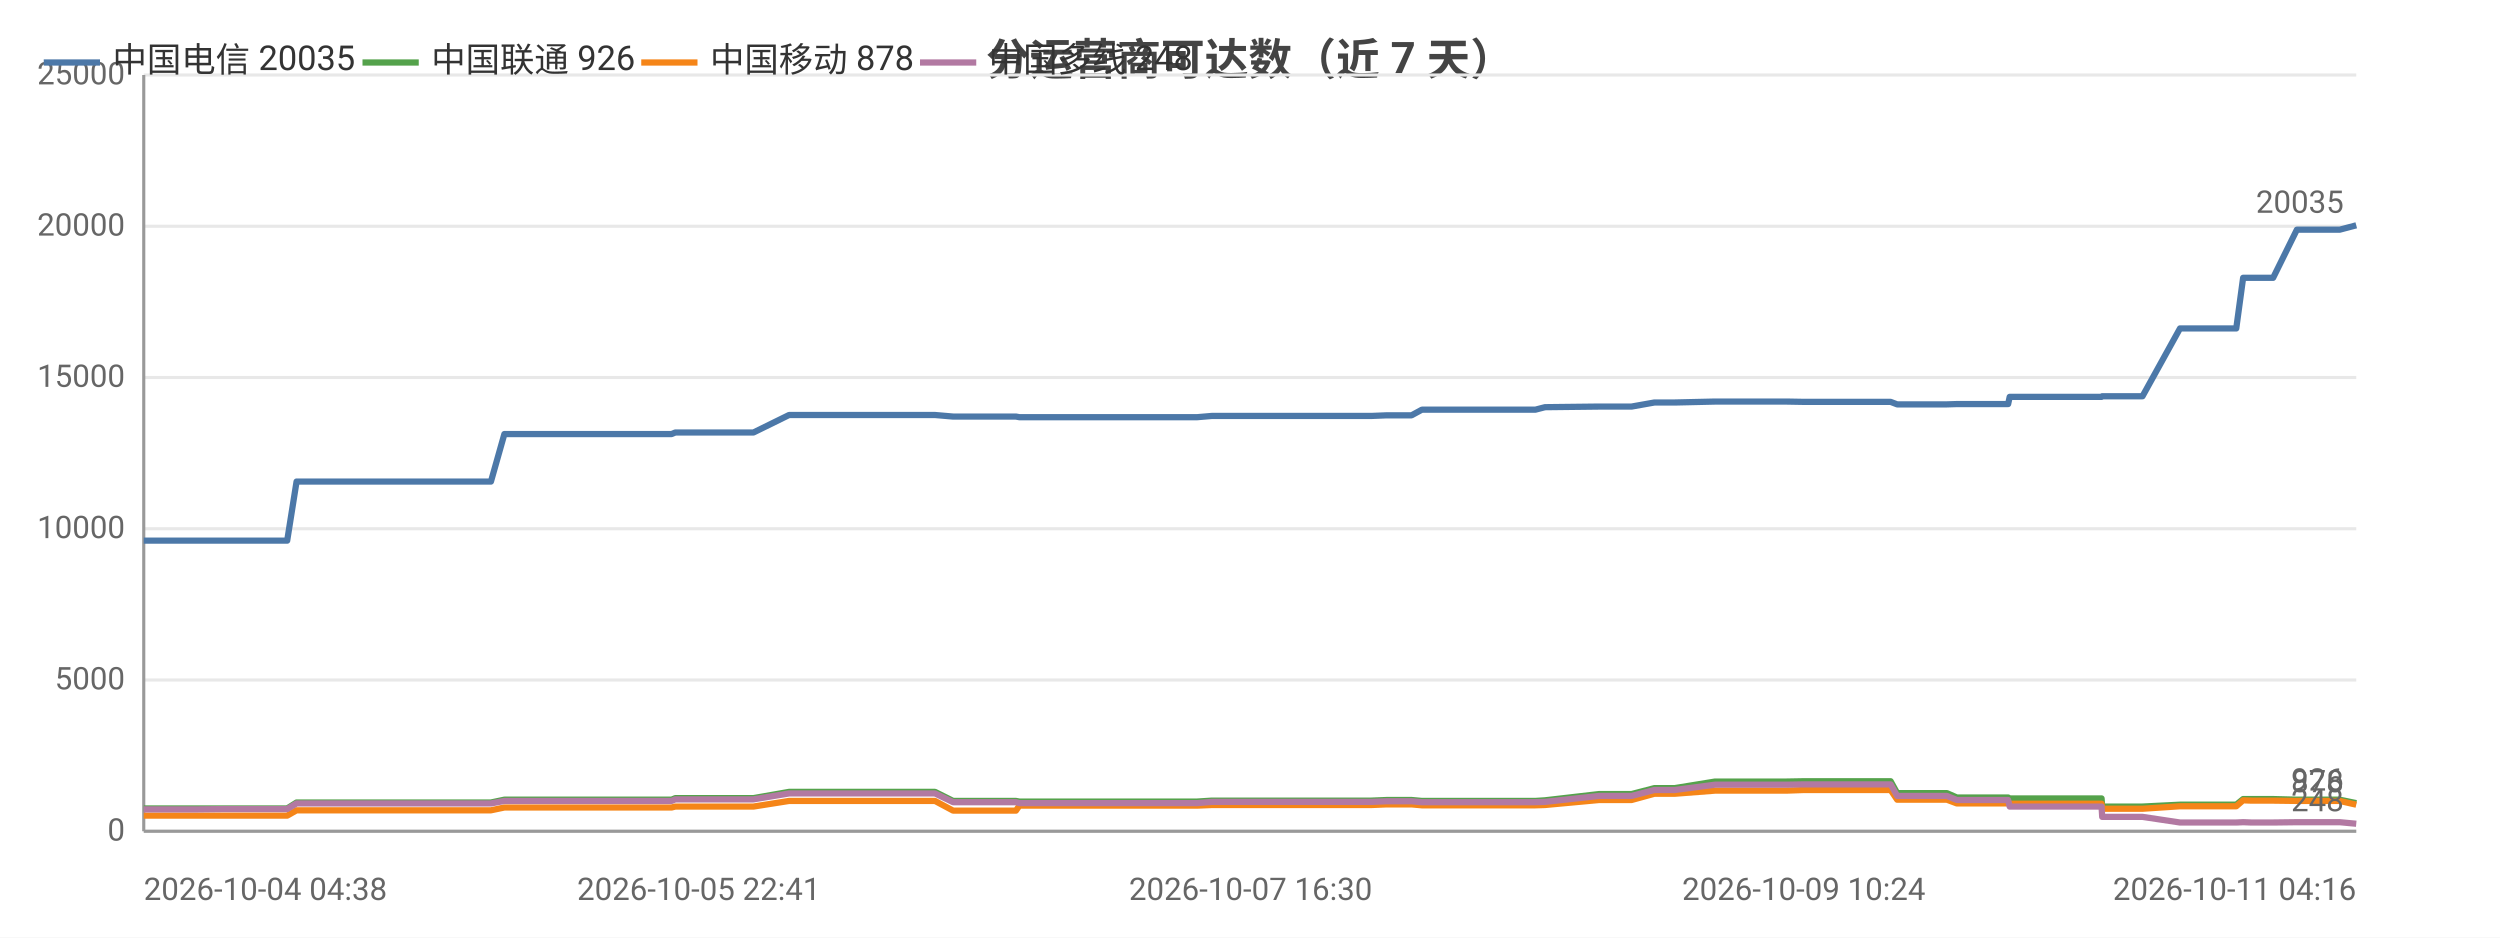
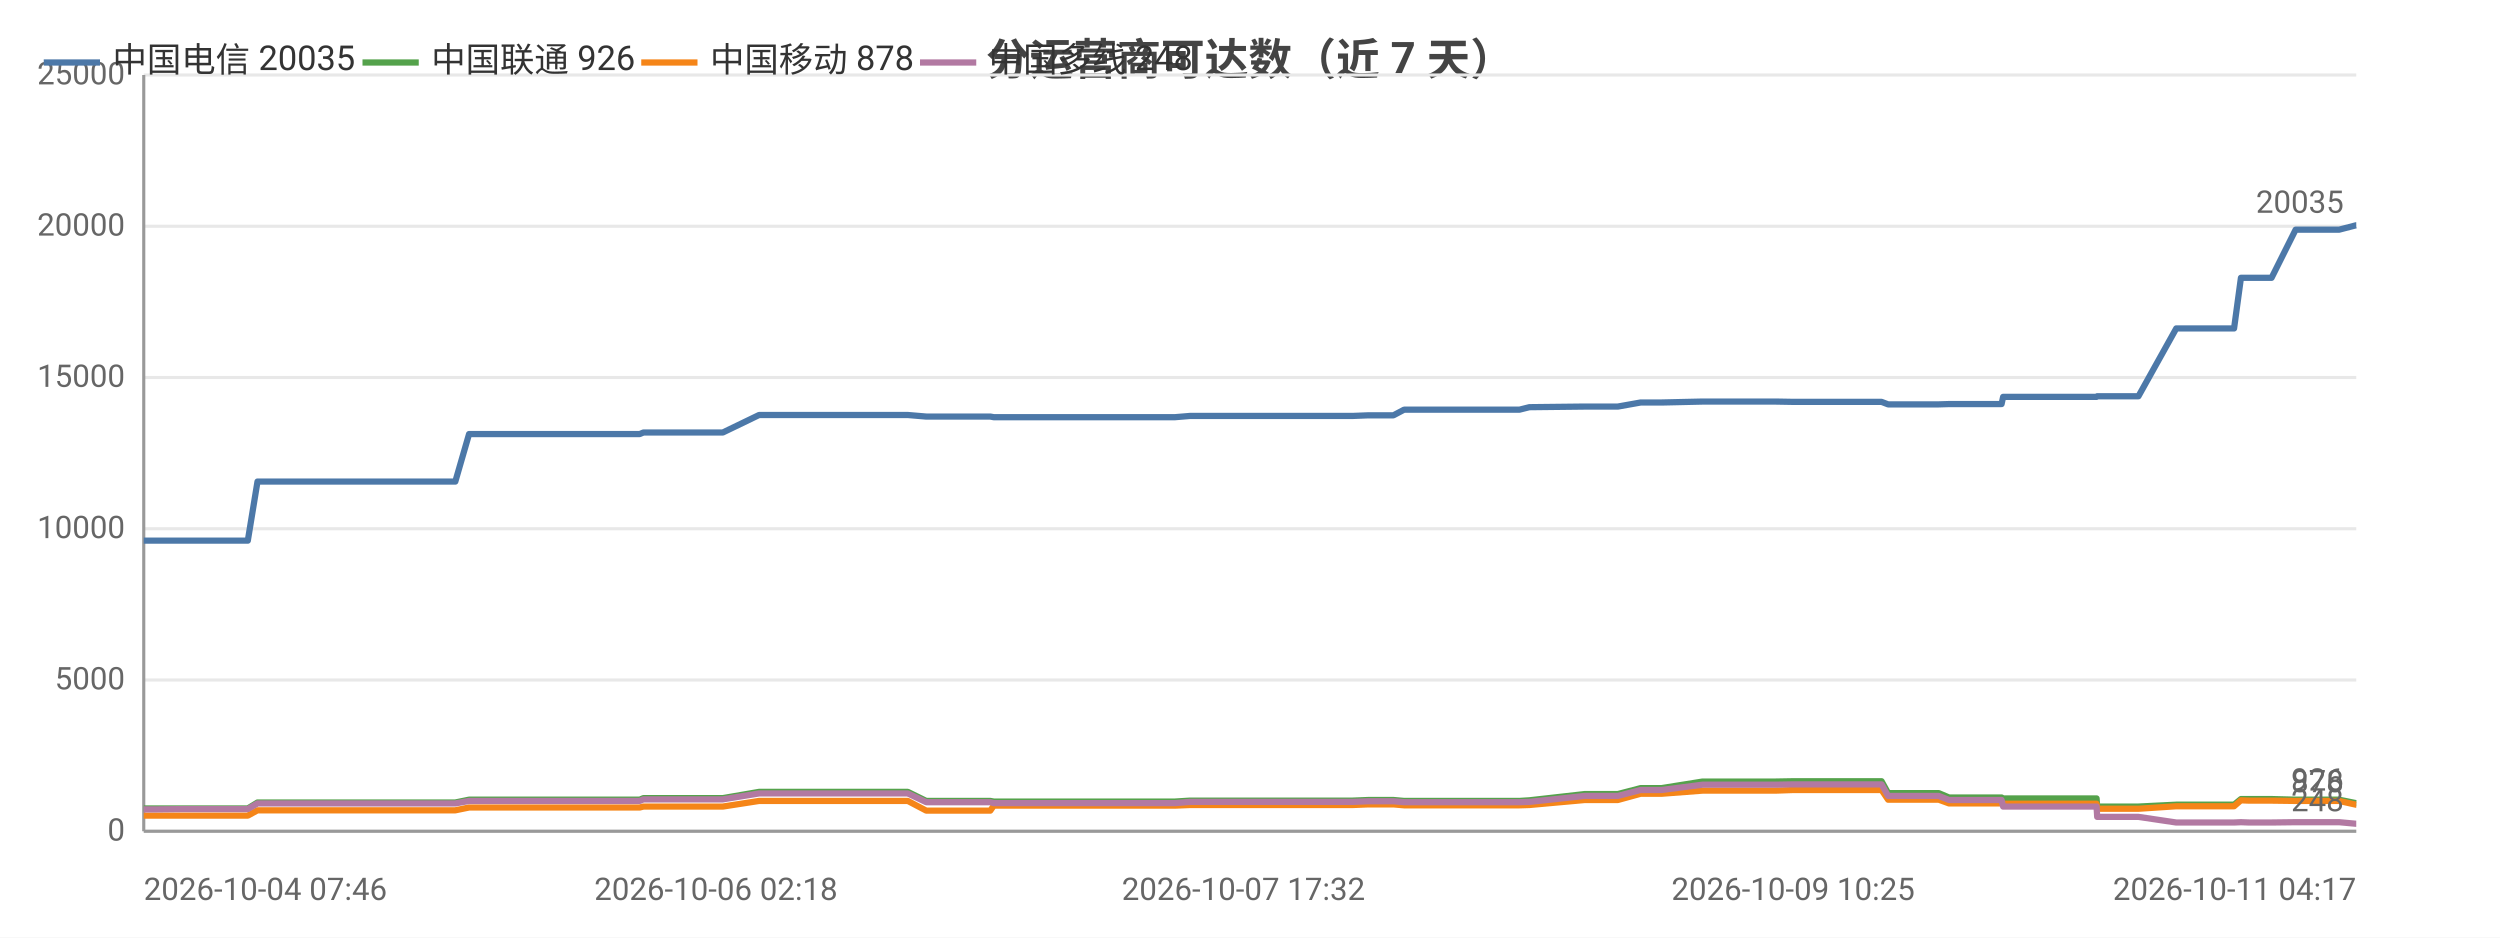
<svg xmlns="http://www.w3.org/2000/svg" width="800" height="300" viewBox="0 0 800 300">
  <rect width="800" height="300" fill="#ffffff" />
  <style>text{font-family:system-ui,-apple-system,'Segoe UI',Roboto,'PingFang SC','Microsoft YaHei','Noto Sans CJK SC',sans-serif}.g{stroke:#e8e8e8;stroke-width:1}.a{stroke:#999;stroke-width:1}.t{font-size:10px;fill:#666}.m{font-size:10px;text-anchor:middle;fill:#666}.e{font-size:10px;text-anchor:end;fill:#666}.l{font-size:11px;fill:#333}.tt{font-size:14px;font-weight:600;text-anchor:middle;fill:#444}.em{font-size:13px;text-anchor:middle;fill:#999}</style>
  <text class="tt" x="400.0" y="24">分运营商可达数（近 7 天）</text>
  <line class="g" x1="46" y1="266" x2="754" y2="266" />
  <text class="e" x="40" y="269">0</text>
  <line class="g" x1="46" y1="217.6" x2="754" y2="217.6" />
  <text class="e" x="40" y="220.6">5000</text>
  <line class="g" x1="46" y1="169.2" x2="754" y2="169.2" />
  <text class="e" x="40" y="172.2">10000</text>
  <line class="g" x1="46" y1="120.8" x2="754" y2="120.8" />
  <text class="e" x="40" y="123.8">15000</text>
  <line class="g" x1="46" y1="72.4" x2="754" y2="72.4" />
  <text class="e" x="40" y="75.4">20000</text>
  <line class="g" x1="46" y1="24" x2="754" y2="24" />
  <text class="e" x="40" y="27">25000</text>
  <line class="a" x1="46" y1="24" x2="46" y2="266" />
  <line class="a" x1="46" y1="266" x2="754" y2="266" />
-   <polyline fill="none" stroke="#4c78a8" stroke-width="2" stroke-linejoin="round" points="46,173.0 46.0,173.0 59.2,173.0 59.3,173.0 63.4,173.0 71.9,173.0 71.9,173.0 89.5,173.0 89.6,173.0 91.4,173.0 91.9,173.0 94.9,154.1 94.9,154.1 100.6,154.1 102.7,154.1 102.7,154.1 110.1,154.1 115.3,154.1 115.3,154.1 116.7,154.1 126.0,154.1 129.9,154.1 130.0,154.1 131.6,154.1 154.0,154.1 157.1,154.1 161.4,138.9 161.4,138.9 166.7,138.9 166.7,138.9 168.9,138.9 192.3,138.9 212.2,138.9 214.9,138.9 216.1,138.4 217.2,138.4 223.6,138.4 224.5,138.4 238.9,138.4 238.9,138.4 241.1,138.4 252.5,132.8 252.5,132.8 258.0,132.8 265.4,132.8 265.5,132.8 272.3,132.8 294.3,132.8 299.2,132.8 299.2,132.8 305.0,133.3 305.0,133.3 318.8,133.3 325.1,133.3 326.2,133.5 326.2,133.5 337.1,133.5 338.1,133.5 342.8,133.5 347.6,133.5 347.7,133.5 352.8,133.5 355.1,133.5 361.6,133.5 361.6,133.5 363.7,133.5 369.5,133.5 380.8,133.5 380.9,133.5 383.1,133.5 387.8,133.1 387.8,133.1 400.2,133.1 404.6,133.1 412.5,133.1 412.5,133.1 414.3,133.1 428.9,133.1 436.9,133.1 438.9,133.1 443.8,132.9 443.9,132.9 449.5,132.9 451.7,132.9 455.0,131.1 455.0,131.1 456.8,131.1 457.2,131.1 458.2,131.1 459.9,131.1 460.3,131.1 469.7,131.1 489.4,131.1 489.4,131.1 491.2,131.1 491.3,131.1 494.4,130.3 494.4,130.3 511.7,130.1 511.8,130.1 516.8,130.1 519.9,130.1 519.9,130.1 522.1,130.1 529.4,128.8 529.4,128.8 535.9,128.8 548.8,128.5 548.8,128.5 561.8,128.5 569.6,128.5 571.7,128.5 577.2,128.6 577.2,128.6 598.9,128.6 605.0,128.6 605.0,128.6 607.1,129.4 607.1,129.4 607.2,129.4 623.0,129.4 626.2,129.3 626.3,129.3 629.6,129.3 631.8,129.3 642.6,129.3 643.1,127.0 643.2,127.0 656.5,127.0 656.6,127.0 658.5,127.0 672.5,127.0 672.7,126.8 672.7,126.8 683.1,126.8 685.6,126.8 697.6,105.1 697.6,105.1 701.9,105.1 713.0,105.1 713.1,105.1 715.6,105.1 717.8,88.9 717.9,88.9 720.4,88.9 724.5,88.9 727.4,88.9 735.0,73.5 735.1,73.5 735.2,73.5 745.8,73.5 745.8,73.5 748.7,73.5 754,72.1" />
+   <polyline fill="none" stroke="#4c78a8" stroke-width="2" stroke-linejoin="round" points="46,173.0 46.0,173.0 50.3,173.0 58.9,173.0 58.9,173.0 76.9,173.0 76.9,173.0 78.8,173.0 79.3,173.0 82.4,154.1 82.4,154.1 88.2,154.1 90.3,154.1 90.3,154.1 97.8,154.1 103.1,154.1 103.2,154.1 104.6,154.1 114.1,154.1 118.1,154.1 118.1,154.1 119.8,154.1 142.5,154.1 145.7,154.1 150.1,138.9 150.1,138.9 155.5,138.9 155.5,138.9 157.7,138.9 181.6,138.9 201.9,138.9 204.7,138.9 205.9,138.4 207.0,138.4 213.5,138.4 214.4,138.4 229.1,138.4 229.1,138.4 231.3,138.4 242.9,132.8 242.9,132.8 248.6,132.8 256.1,132.8 256.2,132.8 263.1,132.8 285.6,132.8 290.5,132.8 290.5,132.8 296.4,133.3 296.5,133.3 310.5,133.3 316.9,133.3 318.0,133.5 318.1,133.5 329.1,133.5 330.2,133.5 335.0,133.5 339.9,133.5 339.9,133.5 345.2,133.5 347.5,133.5 354.1,133.5 354.1,133.5 356.2,133.5 362.2,133.5 373.7,133.5 373.7,133.5 376.0,133.5 380.8,133.1 380.8,133.1 393.4,133.1 397.9,133.1 405.9,133.1 406.0,133.1 407.8,133.1 422.7,133.1 430.8,133.1 432.9,133.1 437.9,132.9 438.0,132.9 443.7,132.9 445.9,132.9 449.3,131.1 449.3,131.1 451.1,131.1 451.5,131.1 452.5,131.1 454.3,131.1 454.7,131.1 464.3,131.1 484.3,131.1 484.3,131.1 486.2,131.1 486.2,131.1 489.4,130.3 489.4,130.3 507.1,130.1 507.1,130.1 512.3,130.1 515.4,130.1 515.5,130.1 517.7,130.1 525.0,128.8 525.1,128.8 531.7,128.8 544.8,128.5 544.9,128.5 558.1,128.5 566.0,128.5 568.2,128.5 573.8,128.6 573.8,128.6 595.9,128.6 602.1,128.6 602.1,128.6 604.2,129.4 604.3,129.4 604.3,129.4 620.4,129.4 623.7,129.3 623.8,129.3 627.2,129.3 629.4,129.3 640.5,129.3 641.0,127.0 641.1,127.0 654.6,127.0 654.7,127.0 656.7,127.0 670.9,127.0 671.1,126.8 671.1,126.8 681.7,126.8 684.3,126.8 696.4,105.1 696.5,105.1 700.9,105.1 712.2,105.1 712.3,105.1 714.9,105.1 717.1,88.9 717.1,88.9 719.7,88.9 723.9,88.9 726.9,88.9 734.6,73.5 734.6,73.5 734.8,73.5 745.6,73.5 745.6,73.5 748.5,73.5 753.9,72.1 754,72.1" />
  <text class="t" x="750" y="68.1" text-anchor="end" fill="#4c78a8">20035</text>
-   <polyline fill="none" stroke="#54a24b" stroke-width="2" stroke-linejoin="round" points="46,258.7 46.0,258.7 59.2,258.7 59.3,258.7 63.4,258.7 71.9,258.7 71.9,258.7 89.5,258.7 89.6,258.7 91.4,258.7 91.9,258.7 94.9,256.8 94.9,256.8 100.6,256.8 102.7,256.8 102.7,256.8 110.1,256.8 115.3,256.8 115.3,256.8 116.7,256.8 126.0,256.8 129.9,256.8 130.0,256.8 131.6,256.8 154.0,256.8 157.1,256.8 161.4,255.9 161.4,255.9 166.7,255.9 166.7,255.9 168.9,255.9 192.3,255.9 212.2,255.9 214.9,255.9 216.1,255.4 217.2,255.4 223.6,255.4 224.5,255.4 238.9,255.4 238.9,255.4 241.1,255.4 252.5,253.4 252.5,253.4 258.0,253.4 265.4,253.4 265.5,253.4 272.3,253.4 294.3,253.4 299.2,253.4 299.2,253.4 305.0,256.3 305.0,256.3 318.8,256.3 325.1,256.3 326.2,256.5 326.2,256.5 337.1,256.5 338.1,256.5 342.8,256.5 347.6,256.5 347.7,256.5 352.8,256.5 355.1,256.5 361.6,256.5 361.6,256.5 363.7,256.5 369.5,256.5 380.8,256.5 380.9,256.5 383.1,256.5 387.8,256.2 387.8,256.2 400.2,256.2 404.6,256.2 412.5,256.2 412.5,256.2 414.3,256.2 428.9,256.2 436.9,256.2 438.9,256.2 443.8,256.0 443.9,256.0 449.5,256.0 451.7,256.0 455.0,256.3 455.0,256.3 456.8,256.3 457.2,256.3 458.2,256.3 459.9,256.3 460.3,256.3 469.7,256.3 489.4,256.3 489.4,256.3 491.2,256.3 491.3,256.3 494.4,256.1 494.4,256.1 511.7,254.1 511.8,254.1 516.8,254.1 519.9,254.1 519.9,254.1 522.1,254.1 529.4,252.2 529.4,252.2 535.9,252.2 548.8,250.1 548.8,250.1 561.8,250.1 569.6,250.1 571.7,250.1 577.2,250.0 577.2,250.0 598.9,250.0 605.0,250.0 605.0,250.0 607.1,253.8 607.1,253.8 607.2,253.8 623.0,253.8 626.2,255.2 626.3,255.2 629.6,255.2 631.8,255.2 642.6,255.2 643.1,255.5 643.2,255.5 656.5,255.5 656.6,255.5 658.5,255.5 672.5,255.5 672.7,258.1 672.7,258.1 683.1,258.1 685.6,258.1 697.6,257.5 697.6,257.5 701.9,257.5 713.0,257.5 713.1,257.5 715.6,257.5 717.8,255.7 717.9,255.7 720.4,255.7 724.5,255.7 727.4,255.7 735.0,255.9 735.1,255.9 735.2,255.9 745.8,255.9 745.8,255.9 748.7,255.9 754,257.0" />
+   <polyline fill="none" stroke="#54a24b" stroke-width="2" stroke-linejoin="round" points="46,258.7 46.0,258.7 50.3,258.7 58.9,258.7 58.9,258.7 76.9,258.7 76.9,258.7 78.8,258.7 79.3,258.7 82.4,256.8 82.4,256.8 88.2,256.8 90.3,256.8 90.3,256.8 97.8,256.8 103.1,256.8 103.2,256.8 104.6,256.8 114.1,256.8 118.1,256.8 118.1,256.8 119.8,256.8 142.5,256.8 145.7,256.8 150.1,255.9 150.1,255.9 155.5,255.9 155.5,255.9 157.7,255.9 181.6,255.9 201.9,255.9 204.7,255.9 205.9,255.4 207.0,255.4 213.5,255.4 214.4,255.4 229.1,255.4 229.1,255.4 231.3,255.4 242.9,253.4 242.9,253.4 248.6,253.4 256.1,253.4 256.2,253.4 263.1,253.4 285.6,253.4 290.5,253.4 290.5,253.4 296.4,256.3 296.5,256.3 310.5,256.3 316.9,256.3 318.0,256.5 318.1,256.5 329.1,256.5 330.2,256.5 335.0,256.5 339.9,256.5 339.9,256.5 345.2,256.5 347.5,256.5 354.1,256.5 354.1,256.5 356.2,256.5 362.2,256.5 373.7,256.5 373.7,256.5 376.0,256.5 380.8,256.2 380.8,256.2 393.4,256.2 397.9,256.2 405.9,256.2 406.0,256.2 407.8,256.2 422.7,256.2 430.8,256.2 432.9,256.2 437.9,256.0 438.0,256.0 443.7,256.0 445.9,256.0 449.3,256.3 449.3,256.3 451.1,256.3 451.5,256.3 452.5,256.3 454.3,256.3 454.7,256.3 464.3,256.3 484.3,256.3 484.3,256.3 486.2,256.3 486.2,256.3 489.4,256.1 489.4,256.1 507.1,254.1 507.1,254.1 512.3,254.1 515.4,254.1 515.5,254.1 517.7,254.1 525.0,252.2 525.1,252.2 531.7,252.2 544.8,250.1 544.9,250.1 558.1,250.1 566.0,250.1 568.2,250.1 573.8,250.0 573.8,250.0 595.9,250.0 602.1,250.0 602.1,250.0 604.2,253.8 604.3,253.8 604.3,253.8 620.4,253.8 623.7,255.2 623.8,255.2 627.2,255.2 629.4,255.2 640.5,255.2 641.0,255.5 641.1,255.5 654.6,255.5 654.7,255.5 656.7,255.5 670.9,255.5 671.1,258.1 671.1,258.1 681.7,258.1 684.3,258.1 696.4,257.5 696.5,257.5 700.9,257.5 712.2,257.5 712.3,257.5 714.9,257.5 717.1,255.7 717.1,255.7 719.7,255.7 723.9,255.7 726.9,255.7 734.6,255.9 734.6,255.9 734.8,255.9 745.6,255.9 745.6,255.9 748.5,255.9 753.9,257.0 754,257.0" />
  <text class="t" x="750" y="253.0" text-anchor="end" fill="#54a24b">926</text>
-   <polyline fill="none" stroke="#f58518" stroke-width="2" stroke-linejoin="round" points="46,261.0 46.0,261.0 59.2,261.0 59.3,261.0 63.4,261.0 71.9,261.0 71.9,261.0 89.5,261.0 89.6,261.0 91.4,261.0 91.9,261.0 94.9,259.3 94.9,259.3 100.6,259.3 102.7,259.3 102.7,259.3 110.1,259.3 115.3,259.3 115.3,259.3 116.7,259.3 126.0,259.3 129.9,259.3 130.0,259.3 131.6,259.3 154.0,259.3 157.1,259.3 161.4,258.4 161.4,258.4 166.7,258.4 166.7,258.4 168.9,258.4 192.3,258.4 212.2,258.4 214.9,258.4 216.1,258.1 217.2,258.1 223.6,258.1 224.5,258.1 238.9,258.1 238.9,258.1 241.1,258.1 252.5,256.3 252.5,256.3 258.0,256.3 265.4,256.3 265.5,256.3 272.3,256.3 294.3,256.3 299.2,256.3 299.2,256.3 305.0,259.4 305.0,259.4 318.8,259.4 325.1,259.4 326.2,257.8 326.2,257.8 337.1,257.8 338.1,257.8 342.8,257.8 347.6,257.8 347.7,257.8 352.8,257.8 355.1,257.8 361.6,257.8 361.6,257.8 363.7,257.8 369.5,257.8 380.8,257.8 380.9,257.8 383.1,257.8 387.8,257.6 387.8,257.6 400.2,257.6 404.6,257.6 412.5,257.6 412.5,257.6 414.3,257.6 428.9,257.6 436.9,257.6 438.9,257.6 443.8,257.4 443.9,257.4 449.5,257.4 451.7,257.4 455.0,257.7 455.0,257.7 456.8,257.7 457.2,257.7 458.2,257.7 459.9,257.7 460.3,257.7 469.7,257.7 489.4,257.7 489.4,257.7 491.2,257.7 491.3,257.7 494.4,257.6 494.4,257.6 511.7,256.0 511.8,256.0 516.8,256.0 519.9,256.0 519.9,256.0 522.1,256.0 529.4,254.0 529.4,254.0 535.9,254.0 548.8,253.0 548.8,253.0 561.8,253.0 569.6,253.0 571.7,253.0 577.2,252.8 577.2,252.8 598.9,252.8 605.0,252.8 605.0,252.8 607.1,255.9 607.1,255.9 607.2,255.9 623.0,255.9 626.2,257.1 626.3,257.1 629.6,257.1 631.8,257.1 642.6,257.1 643.1,257.2 643.2,257.2 656.5,257.2 656.6,257.2 658.5,257.2 672.5,257.2 672.7,258.8 672.7,258.8 683.1,258.8 685.6,258.8 697.6,258.0 697.6,258.0 701.9,258.0 713.0,258.0 713.1,258.0 715.6,258.0 717.8,256.1 717.9,256.1 720.4,256.2 724.5,256.2 727.4,256.2 735.0,256.3 735.1,256.3 735.2,256.3 745.8,256.3 745.8,256.3 748.7,256.3 754,257.5" />
+   <polyline fill="none" stroke="#f58518" stroke-width="2" stroke-linejoin="round" points="46,261.0 46.0,261.0 50.3,261.0 58.9,261.0 58.9,261.0 76.9,261.0 76.9,261.0 78.8,261.0 79.3,261.0 82.4,259.3 82.4,259.3 88.2,259.3 90.3,259.3 90.3,259.3 97.8,259.3 103.1,259.3 103.2,259.3 104.6,259.3 114.1,259.3 118.1,259.3 118.1,259.3 119.8,259.3 142.5,259.3 145.7,259.3 150.1,258.4 150.1,258.4 155.5,258.4 155.5,258.4 157.7,258.4 181.6,258.4 201.9,258.4 204.7,258.4 205.9,258.1 207.0,258.1 213.5,258.1 214.4,258.1 229.1,258.1 229.1,258.1 231.3,258.1 242.9,256.3 242.9,256.3 248.6,256.3 256.1,256.3 256.2,256.3 263.1,256.3 285.6,256.3 290.5,256.3 290.5,256.3 296.4,259.4 296.5,259.4 310.5,259.4 316.9,259.4 318.0,257.8 318.1,257.8 329.1,257.8 330.2,257.8 335.0,257.8 339.9,257.8 339.9,257.8 345.2,257.8 347.5,257.8 354.1,257.8 354.1,257.8 356.2,257.8 362.2,257.8 373.7,257.8 373.7,257.8 376.0,257.8 380.8,257.6 380.8,257.6 393.4,257.6 397.9,257.6 405.9,257.6 406.0,257.6 407.8,257.6 422.7,257.6 430.8,257.6 432.9,257.6 437.9,257.4 438.0,257.4 443.7,257.4 445.9,257.4 449.3,257.7 449.3,257.7 451.1,257.7 451.5,257.7 452.5,257.7 454.3,257.7 454.7,257.7 464.3,257.7 484.3,257.7 484.3,257.7 486.2,257.7 486.2,257.7 489.4,257.6 489.4,257.6 507.1,256.0 507.1,256.0 512.3,256.0 515.4,256.0 515.5,256.0 517.7,256.0 525.0,254.0 525.1,254.0 531.7,254.0 544.8,253.0 544.9,253.0 558.1,253.0 566.0,253.0 568.2,253.0 573.8,252.8 573.8,252.8 595.9,252.8 602.1,252.8 602.1,252.8 604.2,255.9 604.3,255.9 604.3,255.9 620.4,255.9 623.7,257.1 623.8,257.1 627.2,257.1 629.4,257.1 640.5,257.1 641.0,257.2 641.1,257.2 654.6,257.2 654.7,257.2 656.7,257.2 670.9,257.2 671.1,258.8 671.1,258.8 681.7,258.8 684.3,258.8 696.4,258.0 696.5,258.0 700.9,258.0 712.2,258.0 712.3,258.0 714.9,258.0 717.1,256.1 717.1,256.1 719.7,256.2 723.9,256.2 726.9,256.2 734.6,256.3 734.6,256.3 734.8,256.3 745.6,256.3 745.6,256.3 748.5,256.3 753.9,257.5 754,257.5" />
  <text class="t" x="750" y="253.5" text-anchor="end" fill="#f58518">878</text>
-   <polyline fill="none" stroke="#b279a2" stroke-width="2" stroke-linejoin="round" points="46,259.0 46.0,259.0 59.2,259.0 59.3,259.0 63.4,259.0 71.9,258.9 71.9,258.9 89.5,258.9 89.6,258.9 91.4,258.9 91.9,258.9 94.9,257.1 94.9,257.1 100.6,257.1 102.7,257.1 102.7,257.1 110.1,257.1 115.3,257.1 115.3,257.1 116.7,257.1 126.0,257.1 129.9,257.1 130.0,257.1 131.6,257.1 154.0,257.1 157.1,257.1 161.4,256.3 161.4,256.3 166.7,256.3 166.7,256.3 168.9,256.3 192.3,256.3 212.2,256.3 214.9,256.3 216.1,255.8 217.2,255.8 223.6,255.8 224.5,255.8 238.9,255.8 238.9,255.8 241.1,255.8 252.5,253.9 252.5,253.9 258.0,253.9 265.4,253.9 265.5,253.9 272.3,253.9 294.3,253.9 299.2,253.9 299.2,253.9 305.0,256.7 305.0,256.7 318.8,256.7 325.1,256.7 326.2,257.0 326.2,257.0 337.1,257.0 338.1,257.0 342.8,257.0 347.6,257.0 347.7,257.0 352.8,257.0 355.1,257.0 361.6,257.0 361.6,257.0 363.7,257.0 369.5,257.0 380.8,257.0 380.9,257.0 383.1,257.0 387.8,256.6 387.8,256.6 400.2,256.6 404.6,256.6 412.5,256.6 412.5,256.6 414.3,256.6 428.9,256.6 436.9,256.6 438.9,256.6 443.8,256.4 443.9,256.4 449.5,256.4 451.7,256.4 455.0,256.7 455.0,256.7 456.8,256.7 457.2,256.7 458.2,256.7 459.9,256.7 460.3,256.7 469.7,256.7 489.4,256.7 489.4,256.7 491.2,256.7 491.3,256.7 494.4,256.6 494.4,256.6 511.7,254.7 511.8,254.7 516.8,254.7 519.9,254.7 519.9,254.7 522.1,254.7 529.4,252.8 529.4,252.8 535.9,252.8 548.8,251.1 548.8,251.1 561.8,251.1 569.6,251.1 571.7,251.1 577.2,251.0 577.2,251.0 598.9,251.0 605.0,251.0 605.0,251.0 607.1,254.7 607.1,254.7 607.2,254.7 623.0,254.7 626.2,256.0 626.3,256.0 629.6,256.0 631.8,256.0 642.6,256.0 643.1,258.1 643.2,258.1 656.5,258.1 656.6,258.1 658.5,258.1 672.5,258.1 672.7,261.4 672.7,261.4 683.1,261.4 685.6,261.4 697.6,263.2 697.6,263.2 701.9,263.2 713.0,263.2 713.1,263.2 715.6,263.2 717.8,263.1 717.9,263.1 720.4,263.2 724.5,263.2 727.4,263.2 735.0,263.1 735.1,263.1 735.2,263.1 745.8,263.1 745.8,263.1 748.7,263.1 754,263.6" />
+   <polyline fill="none" stroke="#b279a2" stroke-width="2" stroke-linejoin="round" points="46,259.0 46.0,259.0 50.3,259.0 58.9,258.9 58.9,258.9 76.9,258.9 76.9,258.9 78.8,258.9 79.3,258.9 82.4,257.1 82.4,257.1 88.2,257.1 90.3,257.1 90.3,257.1 97.8,257.1 103.1,257.1 103.2,257.1 104.6,257.1 114.1,257.1 118.1,257.1 118.1,257.1 119.8,257.1 142.5,257.1 145.7,257.1 150.1,256.3 150.1,256.3 155.5,256.3 155.5,256.3 157.7,256.3 181.6,256.3 201.9,256.3 204.7,256.3 205.9,255.8 207.0,255.8 213.5,255.8 214.4,255.8 229.1,255.8 229.1,255.8 231.3,255.8 242.9,253.9 242.9,253.9 248.6,253.9 256.1,253.9 256.2,253.9 263.1,253.9 285.6,253.9 290.5,253.9 290.5,253.9 296.4,256.7 296.5,256.7 310.5,256.7 316.9,256.7 318.0,257.0 318.1,257.0 329.1,257.0 330.2,257.0 335.0,257.0 339.9,257.0 339.9,257.0 345.2,257.0 347.5,257.0 354.1,257.0 354.1,257.0 356.2,257.0 362.2,257.0 373.7,257.0 373.7,257.0 376.0,257.0 380.8,256.6 380.8,256.6 393.4,256.6 397.9,256.6 405.9,256.6 406.0,256.6 407.8,256.6 422.7,256.6 430.8,256.6 432.9,256.6 437.9,256.4 438.0,256.4 443.7,256.4 445.9,256.4 449.3,256.7 449.3,256.7 451.1,256.7 451.5,256.7 452.5,256.7 454.3,256.7 454.7,256.7 464.3,256.7 484.3,256.7 484.3,256.7 486.2,256.7 486.2,256.7 489.4,256.6 489.4,256.6 507.1,254.7 507.1,254.7 512.3,254.7 515.4,254.7 515.5,254.7 517.7,254.7 525.0,252.8 525.1,252.8 531.7,252.8 544.8,251.1 544.9,251.1 558.1,251.1 566.0,251.1 568.2,251.1 573.8,251.0 573.8,251.0 595.9,251.0 602.1,251.0 602.1,251.0 604.2,254.7 604.3,254.7 604.3,254.7 620.4,254.7 623.7,256.0 623.8,256.0 627.2,256.0 629.4,256.0 640.5,256.0 641.0,258.1 641.1,258.1 654.6,258.1 654.7,258.1 656.7,258.1 670.9,258.1 671.1,261.4 671.1,261.4 681.7,261.4 684.3,261.4 696.4,263.2 696.5,263.2 700.9,263.2 712.2,263.2 712.3,263.2 714.9,263.2 717.1,263.1 717.1,263.1 719.7,263.2 723.9,263.2 726.9,263.2 734.6,263.1 734.6,263.1 734.8,263.1 745.6,263.1 745.6,263.1 748.5,263.1 753.9,263.6 754,263.6" />
  <text class="t" x="750" y="259.6" text-anchor="end" fill="#b279a2">248</text>
-   <text class="t" x="46" y="288">2026-10-04 04:38</text>
-   <text class="m" x="223.6" y="288">2026-10-05 22:41</text>
-   <text class="m" x="400.2" y="288">2026-10-07 16:30</text>
-   <text class="m" x="577.2" y="288">2026-10-09 10:24</text>
-   <text class="e" x="754" y="288">2026-10-11 04:16</text>
+   <text class="t" x="46" y="288">2026-10-04 07:46</text>
+   <text class="m" x="229.1" y="288">2026-10-06 02:18</text>
+   <text class="m" x="397.9" y="288">2026-10-07 17:32</text>
+   <text class="m" x="573.8" y="288">2026-10-09 10:25</text>
+   <text class="e" x="754" y="288">2026-10-11 04:17</text>
  <line x1="14" y1="20" x2="32" y2="20" stroke="#4c78a8" stroke-width="2" />
  <text class="l" x="36" y="23">中国电信 20035</text>
  <line x1="116.0" y1="20" x2="134.0" y2="20" stroke="#54a24b" stroke-width="2" />
  <text class="l" x="138.0" y="23">中国联通 926</text>
  <line x1="205.2" y1="20" x2="223.2" y2="20" stroke="#f58518" stroke-width="2" />
  <text class="l" x="227.2" y="23">中国移动 878</text>
  <line x1="294.4" y1="20" x2="312.4" y2="20" stroke="#b279a2" stroke-width="2" />
  <text class="l" x="316.4" y="23">中国多线 248</text>
</svg>
